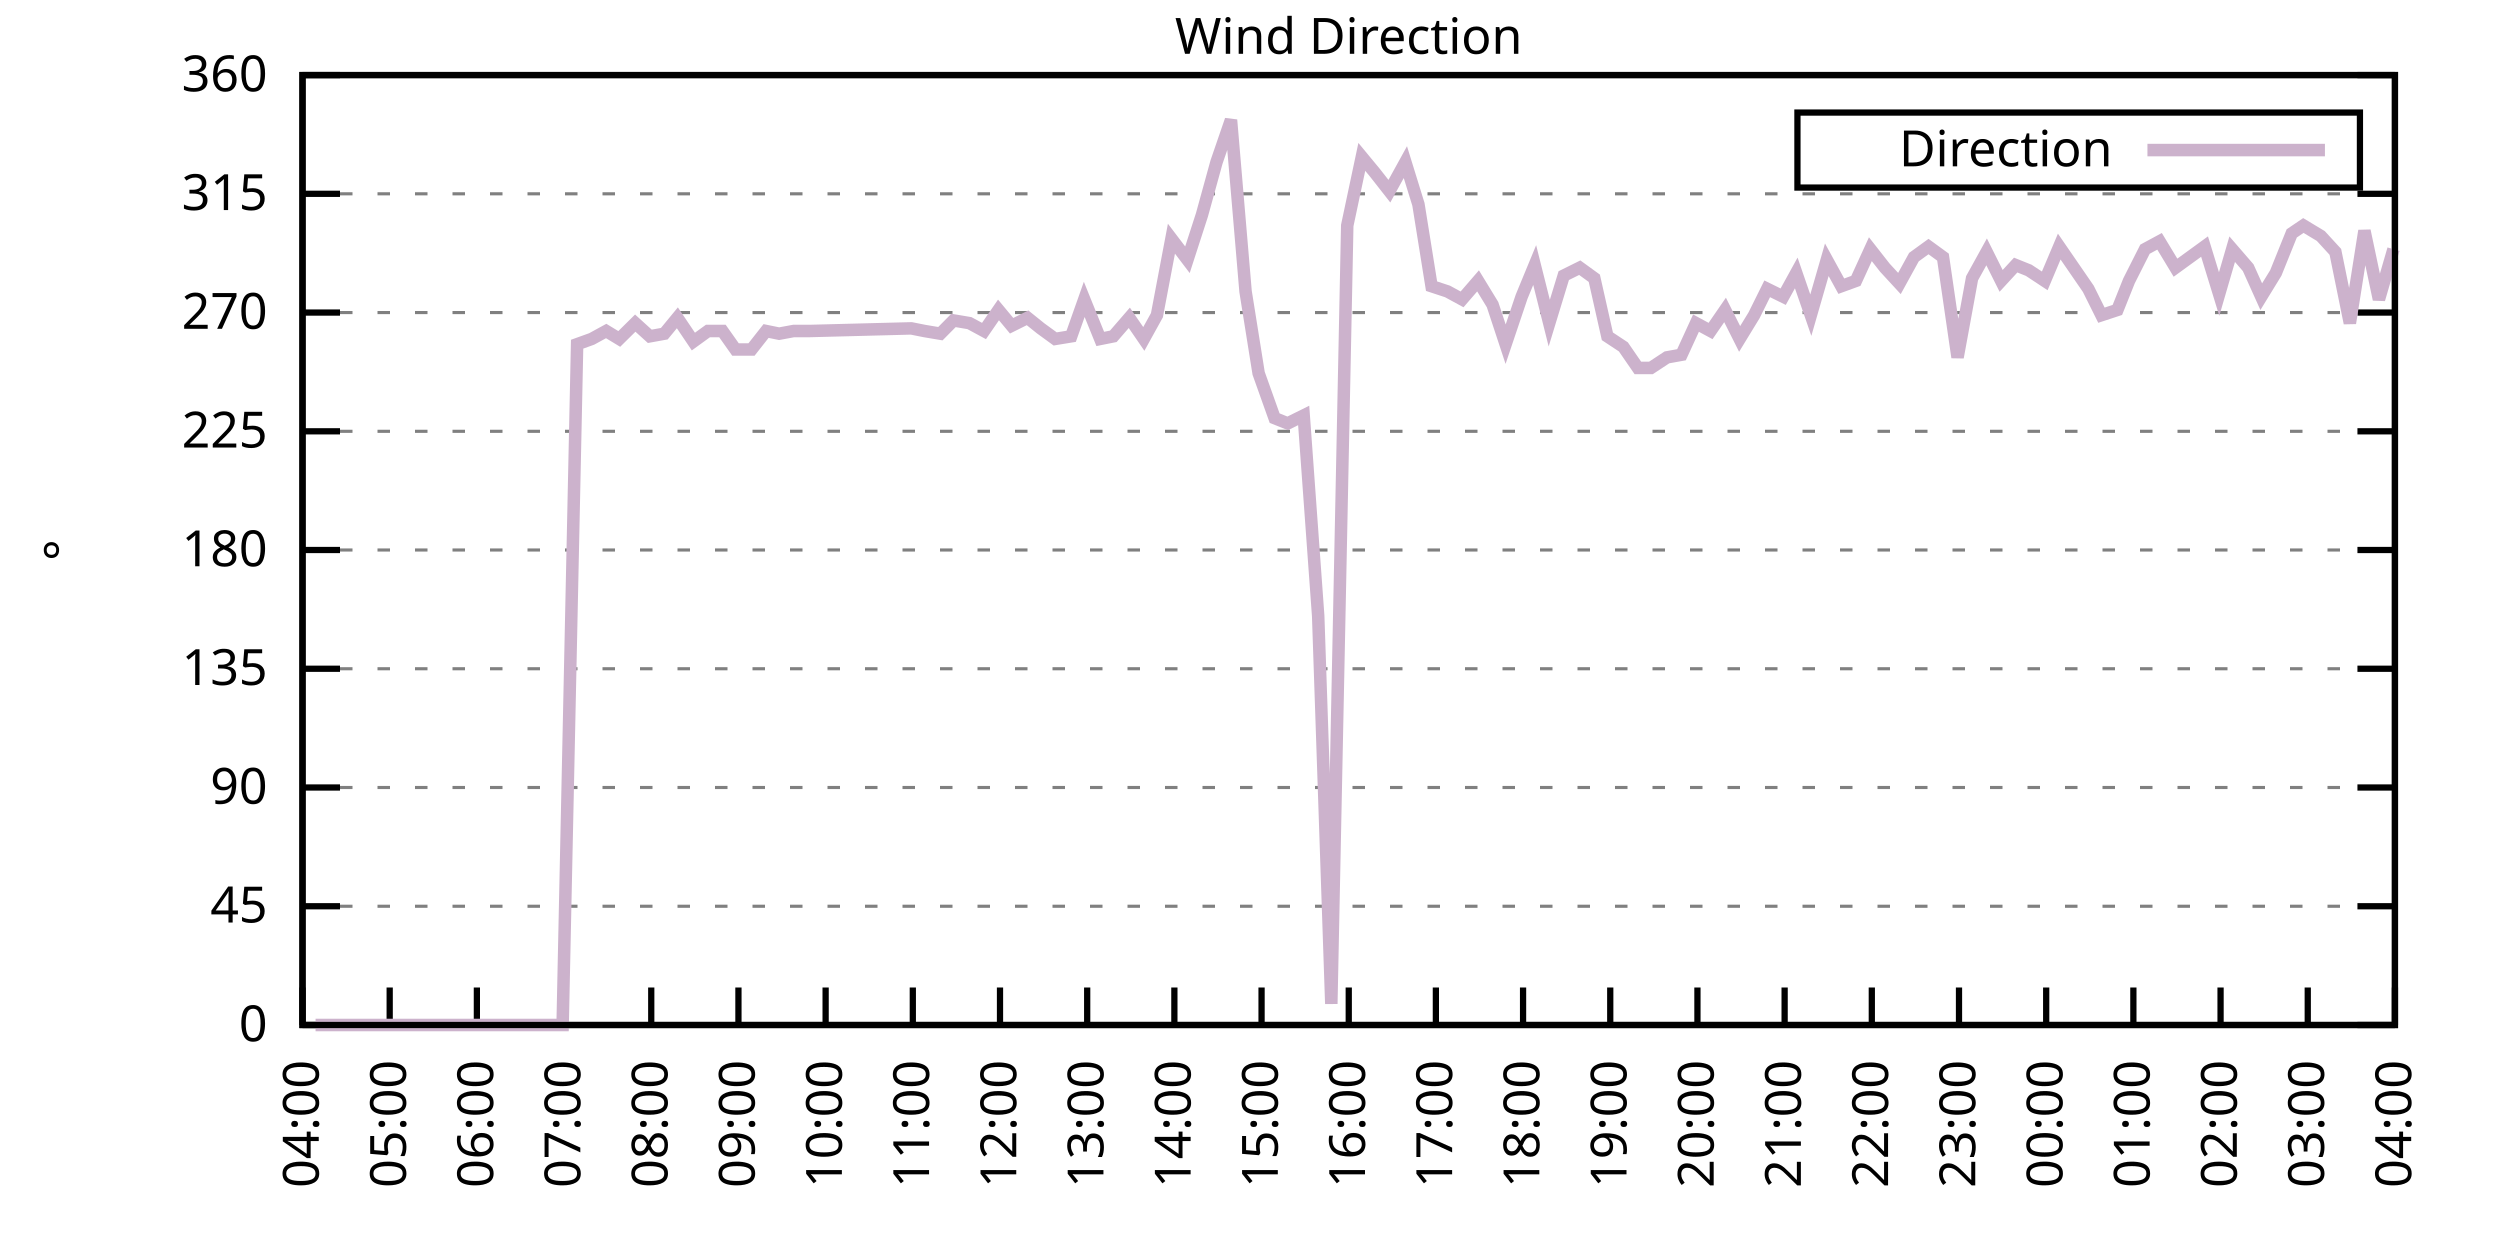
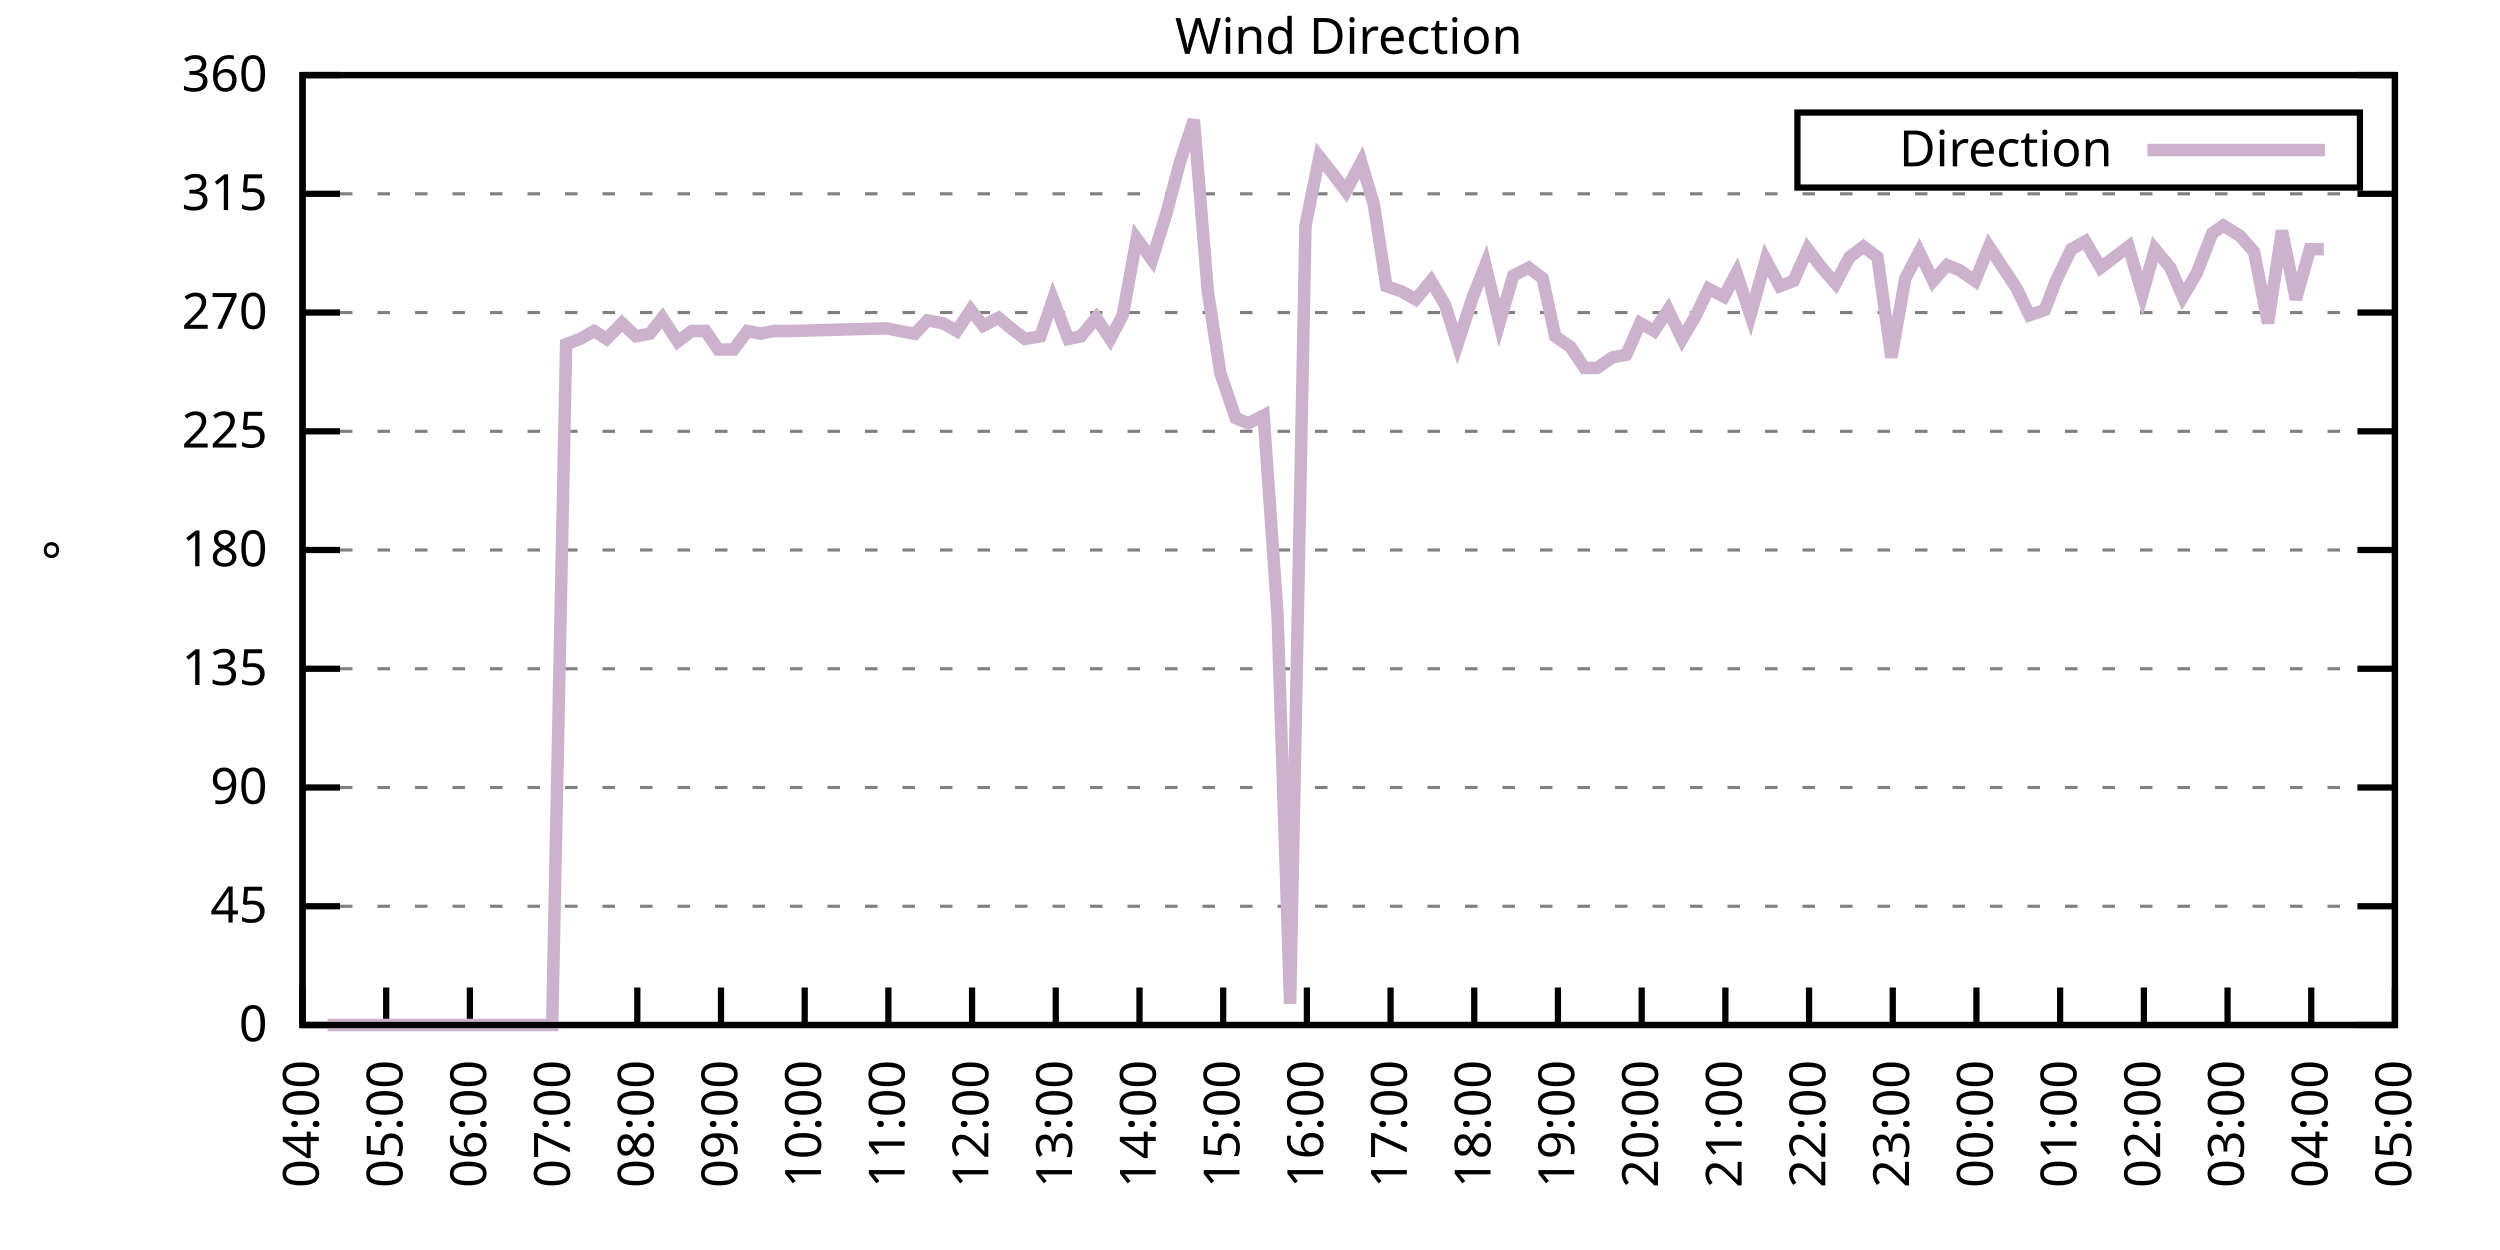
<svg xmlns="http://www.w3.org/2000/svg" xmlns:xlink="http://www.w3.org/1999/xlink" width="400" height="200" viewBox="0 0 400 200">
  <g id="gnuplot_canvas">
    <rect x="0" y="0" width="400" height="200" fill="none" />
    <defs>
      <circle id="gpDot" r="0.5" stroke-width="0.5" stroke="currentColor" />
      <path id="gpPt0" stroke-width="0.333" stroke="currentColor" d="M-1,0 h2 M0,-1 v2" />
      <path id="gpPt1" stroke-width="0.333" stroke="currentColor" d="M-1,-1 L1,1 M1,-1 L-1,1" />
      <path id="gpPt2" stroke-width="0.333" stroke="currentColor" d="M-1,0 L1,0 M0,-1 L0,1 M-1,-1 L1,1 M-1,1 L1,-1" />
      <rect id="gpPt3" stroke-width="0.333" stroke="currentColor" x="-1" y="-1" width="2" height="2" />
      <rect id="gpPt4" stroke-width="0.333" stroke="currentColor" fill="currentColor" x="-1" y="-1" width="2" height="2" />
      <circle id="gpPt5" stroke-width="0.333" stroke="currentColor" cx="0" cy="0" r="1" />
      <use xlink:href="#gpPt5" id="gpPt6" fill="currentColor" stroke="none" />
      <path id="gpPt7" stroke-width="0.333" stroke="currentColor" d="M0,-1.33 L-1.33,0.67 L1.33,0.67 z" />
      <use xlink:href="#gpPt7" id="gpPt8" fill="currentColor" stroke="none" />
      <use xlink:href="#gpPt7" id="gpPt9" stroke="currentColor" transform="rotate(180)" />
      <use xlink:href="#gpPt9" id="gpPt10" fill="currentColor" stroke="none" />
      <use xlink:href="#gpPt3" id="gpPt11" stroke="currentColor" transform="rotate(45)" />
      <use xlink:href="#gpPt11" id="gpPt12" fill="currentColor" stroke="none" />
      <path id="gpPt13" stroke-width="0.333" stroke="currentColor" d="M0,1.330 L1.265,0.411 L0.782,-1.067 L-0.782,-1.076 L-1.265,0.411 z" />
      <use xlink:href="#gpPt13" id="gpPt14" fill="currentColor" stroke="none" />
      <filter id="textbox" filterUnits="objectBoundingBox" x="0" y="0" height="1" width="1">
        <feFlood flood-color="white" flood-opacity="1" result="bgnd" />
        <feComposite in="SourceGraphic" in2="bgnd" operator="atop" />
      </filter>
      <filter id="greybox" filterUnits="objectBoundingBox" x="0" y="0" height="1" width="1">
        <feFlood flood-color="lightgrey" flood-opacity="1" result="grey" />
        <feComposite in="SourceGraphic" in2="grey" operator="atop" />
      </filter>
    </defs>
    <g fill="none" color="white" stroke="currentColor" stroke-width="1.00" stroke-linecap="butt" stroke-linejoin="miter">
</g>
    <g fill="none" color="black" stroke="currentColor" stroke-width="1.00" stroke-linecap="butt" stroke-linejoin="miter">
      <g stroke="none" shape-rendering="crispEdges">
        <polygon fill="rgb(255, 255, 255)" points="48.40,164.00 383.18,164.00 383.18,12.02 48.40,12.02 " />
      </g>
    </g>
    <g fill="none" color="black" stroke="currentColor" stroke-width="1.00" stroke-linecap="butt" stroke-linejoin="miter">
</g>
    <g fill="none" color="black" stroke="black" stroke-width="0.50" stroke-linecap="butt" stroke-linejoin="miter">
</g>
    <g fill="none" color="gray" stroke="currentColor" stroke-width="0.50" stroke-linecap="butt" stroke-linejoin="miter">
      <path stroke="gray" stroke-dasharray="2,4" class="gridline" d="M48.40,164.00 L383.19,164.00  " />
    </g>
    <g fill="none" color="gray" stroke="gray" stroke-width="1.00" stroke-linecap="butt" stroke-linejoin="miter">
</g>
    <g fill="none" color="black" stroke="currentColor" stroke-width="1.00" stroke-linecap="butt" stroke-linejoin="miter">
      <path stroke="black" d="M48.40,164.00 L54.40,164.00 M383.19,164.00 L377.19,164.00  " />
      <g transform="translate(42.80,166.60)" stroke="none" fill="black" font-family="Sans" font-size="8.00" text-anchor="end">
        <text>
          <tspan font-family="Sans"> 0</tspan>
        </text>
      </g>
    </g>
    <g fill="none" color="black" stroke="currentColor" stroke-width="1.00" stroke-linecap="butt" stroke-linejoin="miter">
</g>
    <g fill="none" color="black" stroke="black" stroke-width="0.50" stroke-linecap="butt" stroke-linejoin="miter">
</g>
    <g fill="none" color="gray" stroke="currentColor" stroke-width="0.50" stroke-linecap="butt" stroke-linejoin="miter">
      <path stroke="gray" stroke-dasharray="2,4" class="gridline" d="M48.40,145.00 L383.19,145.00  " />
    </g>
    <g fill="none" color="gray" stroke="gray" stroke-width="1.00" stroke-linecap="butt" stroke-linejoin="miter">
</g>
    <g fill="none" color="black" stroke="currentColor" stroke-width="1.00" stroke-linecap="butt" stroke-linejoin="miter">
      <path stroke="black" d="M48.40,145.00 L54.40,145.00 M383.19,145.00 L377.19,145.00  " />
      <g transform="translate(42.80,147.60)" stroke="none" fill="black" font-family="Sans" font-size="8.00" text-anchor="end">
        <text>
          <tspan font-family="Sans"> 45</tspan>
        </text>
      </g>
    </g>
    <g fill="none" color="black" stroke="currentColor" stroke-width="1.00" stroke-linecap="butt" stroke-linejoin="miter">
</g>
    <g fill="none" color="black" stroke="black" stroke-width="0.50" stroke-linecap="butt" stroke-linejoin="miter">
</g>
    <g fill="none" color="gray" stroke="currentColor" stroke-width="0.50" stroke-linecap="butt" stroke-linejoin="miter">
      <path stroke="gray" stroke-dasharray="2,4" class="gridline" d="M48.40,126.00 L383.19,126.00  " />
    </g>
    <g fill="none" color="gray" stroke="gray" stroke-width="1.00" stroke-linecap="butt" stroke-linejoin="miter">
</g>
    <g fill="none" color="black" stroke="currentColor" stroke-width="1.00" stroke-linecap="butt" stroke-linejoin="miter">
      <path stroke="black" d="M48.40,126.00 L54.40,126.00 M383.19,126.00 L377.19,126.00  " />
      <g transform="translate(42.80,128.60)" stroke="none" fill="black" font-family="Sans" font-size="8.00" text-anchor="end">
        <text>
          <tspan font-family="Sans"> 90</tspan>
        </text>
      </g>
    </g>
    <g fill="none" color="black" stroke="currentColor" stroke-width="1.00" stroke-linecap="butt" stroke-linejoin="miter">
</g>
    <g fill="none" color="black" stroke="black" stroke-width="0.50" stroke-linecap="butt" stroke-linejoin="miter">
</g>
    <g fill="none" color="gray" stroke="currentColor" stroke-width="0.50" stroke-linecap="butt" stroke-linejoin="miter">
      <path stroke="gray" stroke-dasharray="2,4" class="gridline" d="M48.40,107.00 L383.19,107.00  " />
    </g>
    <g fill="none" color="gray" stroke="gray" stroke-width="1.00" stroke-linecap="butt" stroke-linejoin="miter">
</g>
    <g fill="none" color="black" stroke="currentColor" stroke-width="1.00" stroke-linecap="butt" stroke-linejoin="miter">
      <path stroke="black" d="M48.40,107.00 L54.40,107.00 M383.19,107.00 L377.19,107.00  " />
      <g transform="translate(42.80,109.60)" stroke="none" fill="black" font-family="Sans" font-size="8.00" text-anchor="end">
        <text>
          <tspan font-family="Sans"> 135</tspan>
        </text>
      </g>
    </g>
    <g fill="none" color="black" stroke="currentColor" stroke-width="1.00" stroke-linecap="butt" stroke-linejoin="miter">
</g>
    <g fill="none" color="black" stroke="black" stroke-width="0.50" stroke-linecap="butt" stroke-linejoin="miter">
</g>
    <g fill="none" color="gray" stroke="currentColor" stroke-width="0.50" stroke-linecap="butt" stroke-linejoin="miter">
      <path stroke="gray" stroke-dasharray="2,4" class="gridline" d="M48.40,88.00 L383.19,88.00  " />
    </g>
    <g fill="none" color="gray" stroke="gray" stroke-width="1.00" stroke-linecap="butt" stroke-linejoin="miter">
</g>
    <g fill="none" color="black" stroke="currentColor" stroke-width="1.00" stroke-linecap="butt" stroke-linejoin="miter">
      <path stroke="black" d="M48.40,88.00 L54.40,88.00 M383.19,88.00 L377.19,88.00  " />
      <g transform="translate(42.80,90.60)" stroke="none" fill="black" font-family="Sans" font-size="8.00" text-anchor="end">
        <text>
          <tspan font-family="Sans"> 180</tspan>
        </text>
      </g>
    </g>
    <g fill="none" color="black" stroke="currentColor" stroke-width="1.00" stroke-linecap="butt" stroke-linejoin="miter">
</g>
    <g fill="none" color="black" stroke="black" stroke-width="0.50" stroke-linecap="butt" stroke-linejoin="miter">
</g>
    <g fill="none" color="gray" stroke="currentColor" stroke-width="0.50" stroke-linecap="butt" stroke-linejoin="miter">
      <path stroke="gray" stroke-dasharray="2,4" class="gridline" d="M48.40,69.01 L383.19,69.01  " />
    </g>
    <g fill="none" color="gray" stroke="gray" stroke-width="1.00" stroke-linecap="butt" stroke-linejoin="miter">
</g>
    <g fill="none" color="black" stroke="currentColor" stroke-width="1.00" stroke-linecap="butt" stroke-linejoin="miter">
      <path stroke="black" d="M48.40,69.01 L54.40,69.01 M383.19,69.01 L377.19,69.01  " />
      <g transform="translate(42.80,71.61)" stroke="none" fill="black" font-family="Sans" font-size="8.00" text-anchor="end">
        <text>
          <tspan font-family="Sans"> 225</tspan>
        </text>
      </g>
    </g>
    <g fill="none" color="black" stroke="currentColor" stroke-width="1.00" stroke-linecap="butt" stroke-linejoin="miter">
</g>
    <g fill="none" color="black" stroke="black" stroke-width="0.50" stroke-linecap="butt" stroke-linejoin="miter">
</g>
    <g fill="none" color="gray" stroke="currentColor" stroke-width="0.50" stroke-linecap="butt" stroke-linejoin="miter">
      <path stroke="gray" stroke-dasharray="2,4" class="gridline" d="M48.40,50.01 L383.19,50.01  " />
    </g>
    <g fill="none" color="gray" stroke="gray" stroke-width="1.00" stroke-linecap="butt" stroke-linejoin="miter">
</g>
    <g fill="none" color="black" stroke="currentColor" stroke-width="1.00" stroke-linecap="butt" stroke-linejoin="miter">
      <path stroke="black" d="M48.40,50.01 L54.40,50.01 M383.19,50.01 L377.19,50.01  " />
      <g transform="translate(42.80,52.61)" stroke="none" fill="black" font-family="Sans" font-size="8.00" text-anchor="end">
        <text>
          <tspan font-family="Sans"> 270</tspan>
        </text>
      </g>
    </g>
    <g fill="none" color="black" stroke="currentColor" stroke-width="1.00" stroke-linecap="butt" stroke-linejoin="miter">
</g>
    <g fill="none" color="black" stroke="black" stroke-width="0.50" stroke-linecap="butt" stroke-linejoin="miter">
</g>
    <g fill="none" color="gray" stroke="currentColor" stroke-width="0.50" stroke-linecap="butt" stroke-linejoin="miter">
      <path stroke="gray" stroke-dasharray="2,4" class="gridline" d="M48.40,31.01 L383.19,31.01  " />
    </g>
    <g fill="none" color="gray" stroke="gray" stroke-width="1.00" stroke-linecap="butt" stroke-linejoin="miter">
</g>
    <g fill="none" color="black" stroke="currentColor" stroke-width="1.00" stroke-linecap="butt" stroke-linejoin="miter">
      <path stroke="black" d="M48.40,31.01 L54.40,31.01 M383.19,31.01 L377.19,31.01  " />
      <g transform="translate(42.80,33.61)" stroke="none" fill="black" font-family="Sans" font-size="8.00" text-anchor="end">
        <text>
          <tspan font-family="Sans"> 315</tspan>
        </text>
      </g>
    </g>
    <g fill="none" color="black" stroke="currentColor" stroke-width="1.00" stroke-linecap="butt" stroke-linejoin="miter">
</g>
    <g fill="none" color="black" stroke="black" stroke-width="0.50" stroke-linecap="butt" stroke-linejoin="miter">
</g>
    <g fill="none" color="gray" stroke="currentColor" stroke-width="0.50" stroke-linecap="butt" stroke-linejoin="miter">
      <path stroke="gray" stroke-dasharray="2,4" class="gridline" d="M48.40,12.01 L383.19,12.01  " />
    </g>
    <g fill="none" color="gray" stroke="gray" stroke-width="1.00" stroke-linecap="butt" stroke-linejoin="miter">
</g>
    <g fill="none" color="black" stroke="currentColor" stroke-width="1.00" stroke-linecap="butt" stroke-linejoin="miter">
      <path stroke="black" d="M48.40,12.01 L54.40,12.01 M383.19,12.01 L377.19,12.01  " />
      <g transform="translate(42.80,14.61)" stroke="none" fill="black" font-family="Sans" font-size="8.00" text-anchor="end">
        <text>
          <tspan font-family="Sans"> 360</tspan>
        </text>
      </g>
    </g>
    <g fill="none" color="black" stroke="currentColor" stroke-width="1.00" stroke-linecap="butt" stroke-linejoin="miter">
      <path stroke="black" d="M48.40,164.00 L48.40,158.00  " />
      <g transform="translate(51.00,169.60) rotate(270.00)" stroke="none" fill="black" font-family="Sans" font-size="8.00" text-anchor="end">
        <text>
          <tspan font-family="Sans">04:00</tspan>
        </text>
      </g>
    </g>
    <g fill="none" color="black" stroke="currentColor" stroke-width="1.00" stroke-linecap="butt" stroke-linejoin="miter">
-       <path stroke="black" d="M62.35,164.00 L62.35,158.00  " />
-       <g transform="translate(64.95,169.60) rotate(270.00)" stroke="none" fill="black" font-family="Sans" font-size="8.00" text-anchor="end">
+       <path stroke="black" d="M61.79,164.00 L61.79,158.00  " />
+       <g transform="translate(64.39,169.60) rotate(270.00)" stroke="none" fill="black" font-family="Sans" font-size="8.00" text-anchor="end">
        <text>
          <tspan font-family="Sans">05:00</tspan>
        </text>
      </g>
    </g>
    <g fill="none" color="black" stroke="currentColor" stroke-width="1.00" stroke-linecap="butt" stroke-linejoin="miter">
-       <path stroke="black" d="M76.30,164.00 L76.30,158.00  " />
-       <g transform="translate(78.90,169.60) rotate(270.00)" stroke="none" fill="black" font-family="Sans" font-size="8.00" text-anchor="end">
+       <path stroke="black" d="M75.18,164.00 L75.18,158.00  " />
+       <g transform="translate(77.78,169.60) rotate(270.00)" stroke="none" fill="black" font-family="Sans" font-size="8.00" text-anchor="end">
        <text>
          <tspan font-family="Sans">06:00</tspan>
        </text>
      </g>
    </g>
    <g fill="none" color="black" stroke="currentColor" stroke-width="1.00" stroke-linecap="butt" stroke-linejoin="miter">
-       <path stroke="black" d="M90.25,164.00 L90.25,158.00  " />
-       <g transform="translate(92.85,169.60) rotate(270.00)" stroke="none" fill="black" font-family="Sans" font-size="8.00" text-anchor="end">
+       <path stroke="black" d="M88.57,164.00 L88.57,158.00  " />
+       <g transform="translate(91.17,169.60) rotate(270.00)" stroke="none" fill="black" font-family="Sans" font-size="8.00" text-anchor="end">
        <text>
          <tspan font-family="Sans">07:00</tspan>
        </text>
      </g>
    </g>
    <g fill="none" color="black" stroke="currentColor" stroke-width="1.00" stroke-linecap="butt" stroke-linejoin="miter">
-       <path stroke="black" d="M104.20,164.00 L104.20,158.00  " />
-       <g transform="translate(106.80,169.60) rotate(270.00)" stroke="none" fill="black" font-family="Sans" font-size="8.00" text-anchor="end">
+       <path stroke="black" d="M101.97,164.00 L101.97,158.00  " />
+       <g transform="translate(104.57,169.60) rotate(270.00)" stroke="none" fill="black" font-family="Sans" font-size="8.00" text-anchor="end">
        <text>
          <tspan font-family="Sans">08:00</tspan>
        </text>
      </g>
    </g>
    <g fill="none" color="black" stroke="currentColor" stroke-width="1.00" stroke-linecap="butt" stroke-linejoin="miter">
-       <path stroke="black" d="M118.15,164.00 L118.15,158.00  " />
-       <g transform="translate(120.75,169.60) rotate(270.00)" stroke="none" fill="black" font-family="Sans" font-size="8.00" text-anchor="end">
+       <path stroke="black" d="M115.36,164.00 L115.36,158.00  " />
+       <g transform="translate(117.96,169.60) rotate(270.00)" stroke="none" fill="black" font-family="Sans" font-size="8.00" text-anchor="end">
        <text>
          <tspan font-family="Sans">09:00</tspan>
        </text>
      </g>
    </g>
    <g fill="none" color="black" stroke="currentColor" stroke-width="1.00" stroke-linecap="butt" stroke-linejoin="miter">
-       <path stroke="black" d="M132.10,164.00 L132.10,158.00  " />
-       <g transform="translate(134.70,169.60) rotate(270.00)" stroke="none" fill="black" font-family="Sans" font-size="8.00" text-anchor="end">
+       <path stroke="black" d="M128.75,164.00 L128.75,158.00  " />
+       <g transform="translate(131.35,169.60) rotate(270.00)" stroke="none" fill="black" font-family="Sans" font-size="8.00" text-anchor="end">
        <text>
          <tspan font-family="Sans">10:00</tspan>
        </text>
      </g>
    </g>
    <g fill="none" color="black" stroke="currentColor" stroke-width="1.00" stroke-linecap="butt" stroke-linejoin="miter">
-       <path stroke="black" d="M146.05,164.00 L146.05,158.00  " />
-       <g transform="translate(148.65,169.60) rotate(270.00)" stroke="none" fill="black" font-family="Sans" font-size="8.00" text-anchor="end">
+       <path stroke="black" d="M142.14,164.00 L142.14,158.00  " />
+       <g transform="translate(144.74,169.60) rotate(270.00)" stroke="none" fill="black" font-family="Sans" font-size="8.00" text-anchor="end">
        <text>
          <tspan font-family="Sans">11:00</tspan>
        </text>
      </g>
    </g>
    <g fill="none" color="black" stroke="currentColor" stroke-width="1.00" stroke-linecap="butt" stroke-linejoin="miter">
-       <path stroke="black" d="M160.00,164.00 L160.00,158.00  " />
-       <g transform="translate(162.60,169.60) rotate(270.00)" stroke="none" fill="black" font-family="Sans" font-size="8.00" text-anchor="end">
+       <path stroke="black" d="M155.53,164.00 L155.53,158.00  " />
+       <g transform="translate(158.13,169.60) rotate(270.00)" stroke="none" fill="black" font-family="Sans" font-size="8.00" text-anchor="end">
        <text>
          <tspan font-family="Sans">12:00</tspan>
        </text>
      </g>
    </g>
    <g fill="none" color="black" stroke="currentColor" stroke-width="1.00" stroke-linecap="butt" stroke-linejoin="miter">
-       <path stroke="black" d="M173.95,164.00 L173.95,158.00  " />
-       <g transform="translate(176.55,169.60) rotate(270.00)" stroke="none" fill="black" font-family="Sans" font-size="8.00" text-anchor="end">
+       <path stroke="black" d="M168.92,164.00 L168.92,158.00  " />
+       <g transform="translate(171.52,169.60) rotate(270.00)" stroke="none" fill="black" font-family="Sans" font-size="8.00" text-anchor="end">
        <text>
          <tspan font-family="Sans">13:00</tspan>
        </text>
      </g>
    </g>
    <g fill="none" color="black" stroke="currentColor" stroke-width="1.00" stroke-linecap="butt" stroke-linejoin="miter">
-       <path stroke="black" d="M187.90,164.00 L187.90,158.00  " />
-       <g transform="translate(190.50,169.60) rotate(270.00)" stroke="none" fill="black" font-family="Sans" font-size="8.00" text-anchor="end">
+       <path stroke="black" d="M182.32,164.00 L182.32,158.00  " />
+       <g transform="translate(184.92,169.60) rotate(270.00)" stroke="none" fill="black" font-family="Sans" font-size="8.00" text-anchor="end">
        <text>
          <tspan font-family="Sans">14:00</tspan>
        </text>
      </g>
    </g>
    <g fill="none" color="black" stroke="currentColor" stroke-width="1.00" stroke-linecap="butt" stroke-linejoin="miter">
-       <path stroke="black" d="M201.85,164.00 L201.85,158.00  " />
-       <g transform="translate(204.45,169.60) rotate(270.00)" stroke="none" fill="black" font-family="Sans" font-size="8.00" text-anchor="end">
+       <path stroke="black" d="M195.71,164.00 L195.71,158.00  " />
+       <g transform="translate(198.31,169.60) rotate(270.00)" stroke="none" fill="black" font-family="Sans" font-size="8.00" text-anchor="end">
        <text>
          <tspan font-family="Sans">15:00</tspan>
        </text>
      </g>
    </g>
    <g fill="none" color="black" stroke="currentColor" stroke-width="1.00" stroke-linecap="butt" stroke-linejoin="miter">
-       <path stroke="black" d="M215.80,164.00 L215.80,158.00  " />
-       <g transform="translate(218.40,169.60) rotate(270.00)" stroke="none" fill="black" font-family="Sans" font-size="8.00" text-anchor="end">
+       <path stroke="black" d="M209.10,164.00 L209.10,158.00  " />
+       <g transform="translate(211.70,169.60) rotate(270.00)" stroke="none" fill="black" font-family="Sans" font-size="8.00" text-anchor="end">
        <text>
          <tspan font-family="Sans">16:00</tspan>
        </text>
      </g>
    </g>
    <g fill="none" color="black" stroke="currentColor" stroke-width="1.00" stroke-linecap="butt" stroke-linejoin="miter">
-       <path stroke="black" d="M229.74,164.00 L229.74,158.00  " />
-       <g transform="translate(232.34,169.60) rotate(270.00)" stroke="none" fill="black" font-family="Sans" font-size="8.00" text-anchor="end">
+       <path stroke="black" d="M222.49,164.00 L222.49,158.00  " />
+       <g transform="translate(225.09,169.60) rotate(270.00)" stroke="none" fill="black" font-family="Sans" font-size="8.00" text-anchor="end">
        <text>
          <tspan font-family="Sans">17:00</tspan>
        </text>
      </g>
    </g>
    <g fill="none" color="black" stroke="currentColor" stroke-width="1.00" stroke-linecap="butt" stroke-linejoin="miter">
-       <path stroke="black" d="M243.69,164.00 L243.69,158.00  " />
-       <g transform="translate(246.29,169.60) rotate(270.00)" stroke="none" fill="black" font-family="Sans" font-size="8.00" text-anchor="end">
+       <path stroke="black" d="M235.88,164.00 L235.88,158.00  " />
+       <g transform="translate(238.48,169.60) rotate(270.00)" stroke="none" fill="black" font-family="Sans" font-size="8.00" text-anchor="end">
        <text>
          <tspan font-family="Sans">18:00</tspan>
        </text>
      </g>
    </g>
    <g fill="none" color="black" stroke="currentColor" stroke-width="1.00" stroke-linecap="butt" stroke-linejoin="miter">
-       <path stroke="black" d="M257.64,164.00 L257.64,158.00  " />
-       <g transform="translate(260.24,169.60) rotate(270.00)" stroke="none" fill="black" font-family="Sans" font-size="8.00" text-anchor="end">
+       <path stroke="black" d="M249.27,164.00 L249.27,158.00  " />
+       <g transform="translate(251.87,169.60) rotate(270.00)" stroke="none" fill="black" font-family="Sans" font-size="8.00" text-anchor="end">
        <text>
          <tspan font-family="Sans">19:00</tspan>
        </text>
      </g>
    </g>
    <g fill="none" color="black" stroke="currentColor" stroke-width="1.00" stroke-linecap="butt" stroke-linejoin="miter">
-       <path stroke="black" d="M271.59,164.00 L271.59,158.00  " />
-       <g transform="translate(274.19,169.60) rotate(270.00)" stroke="none" fill="black" font-family="Sans" font-size="8.00" text-anchor="end">
+       <path stroke="black" d="M262.67,164.00 L262.67,158.00  " />
+       <g transform="translate(265.27,169.60) rotate(270.00)" stroke="none" fill="black" font-family="Sans" font-size="8.00" text-anchor="end">
        <text>
          <tspan font-family="Sans">20:00</tspan>
        </text>
      </g>
    </g>
    <g fill="none" color="black" stroke="currentColor" stroke-width="1.00" stroke-linecap="butt" stroke-linejoin="miter">
-       <path stroke="black" d="M285.54,164.00 L285.54,158.00  " />
-       <g transform="translate(288.14,169.60) rotate(270.00)" stroke="none" fill="black" font-family="Sans" font-size="8.00" text-anchor="end">
+       <path stroke="black" d="M276.06,164.00 L276.06,158.00  " />
+       <g transform="translate(278.66,169.60) rotate(270.00)" stroke="none" fill="black" font-family="Sans" font-size="8.00" text-anchor="end">
        <text>
          <tspan font-family="Sans">21:00</tspan>
        </text>
      </g>
    </g>
    <g fill="none" color="black" stroke="currentColor" stroke-width="1.00" stroke-linecap="butt" stroke-linejoin="miter">
-       <path stroke="black" d="M299.49,164.00 L299.49,158.00  " />
-       <g transform="translate(302.09,169.60) rotate(270.00)" stroke="none" fill="black" font-family="Sans" font-size="8.00" text-anchor="end">
+       <path stroke="black" d="M289.45,164.00 L289.45,158.00  " />
+       <g transform="translate(292.05,169.60) rotate(270.00)" stroke="none" fill="black" font-family="Sans" font-size="8.00" text-anchor="end">
        <text>
          <tspan font-family="Sans">22:00</tspan>
        </text>
      </g>
    </g>
    <g fill="none" color="black" stroke="currentColor" stroke-width="1.00" stroke-linecap="butt" stroke-linejoin="miter">
-       <path stroke="black" d="M313.44,164.00 L313.44,158.00  " />
-       <g transform="translate(316.04,169.60) rotate(270.00)" stroke="none" fill="black" font-family="Sans" font-size="8.00" text-anchor="end">
+       <path stroke="black" d="M302.84,164.00 L302.84,158.00  " />
+       <g transform="translate(305.44,169.60) rotate(270.00)" stroke="none" fill="black" font-family="Sans" font-size="8.00" text-anchor="end">
        <text>
          <tspan font-family="Sans">23:00</tspan>
        </text>
      </g>
    </g>
    <g fill="none" color="black" stroke="currentColor" stroke-width="1.00" stroke-linecap="butt" stroke-linejoin="miter">
-       <path stroke="black" d="M327.39,164.00 L327.39,158.00  " />
-       <g transform="translate(329.99,169.60) rotate(270.00)" stroke="none" fill="black" font-family="Sans" font-size="8.00" text-anchor="end">
+       <path stroke="black" d="M316.23,164.00 L316.23,158.00  " />
+       <g transform="translate(318.83,169.60) rotate(270.00)" stroke="none" fill="black" font-family="Sans" font-size="8.00" text-anchor="end">
        <text>
          <tspan font-family="Sans">00:00</tspan>
        </text>
      </g>
    </g>
    <g fill="none" color="black" stroke="currentColor" stroke-width="1.00" stroke-linecap="butt" stroke-linejoin="miter">
-       <path stroke="black" d="M341.34,164.00 L341.34,158.00  " />
-       <g transform="translate(343.94,169.60) rotate(270.00)" stroke="none" fill="black" font-family="Sans" font-size="8.00" text-anchor="end">
+       <path stroke="black" d="M329.62,164.00 L329.62,158.00  " />
+       <g transform="translate(332.22,169.60) rotate(270.00)" stroke="none" fill="black" font-family="Sans" font-size="8.00" text-anchor="end">
        <text>
          <tspan font-family="Sans">01:00</tspan>
        </text>
      </g>
    </g>
    <g fill="none" color="black" stroke="currentColor" stroke-width="1.00" stroke-linecap="butt" stroke-linejoin="miter">
-       <path stroke="black" d="M355.29,164.00 L355.29,158.00  " />
-       <g transform="translate(357.89,169.60) rotate(270.00)" stroke="none" fill="black" font-family="Sans" font-size="8.00" text-anchor="end">
+       <path stroke="black" d="M343.02,164.00 L343.02,158.00  " />
+       <g transform="translate(345.62,169.60) rotate(270.00)" stroke="none" fill="black" font-family="Sans" font-size="8.00" text-anchor="end">
        <text>
          <tspan font-family="Sans">02:00</tspan>
        </text>
      </g>
    </g>
    <g fill="none" color="black" stroke="currentColor" stroke-width="1.00" stroke-linecap="butt" stroke-linejoin="miter">
-       <path stroke="black" d="M369.24,164.00 L369.24,158.00  " />
-       <g transform="translate(371.84,169.60) rotate(270.00)" stroke="none" fill="black" font-family="Sans" font-size="8.00" text-anchor="end">
+       <path stroke="black" d="M356.41,164.00 L356.41,158.00  " />
+       <g transform="translate(359.01,169.60) rotate(270.00)" stroke="none" fill="black" font-family="Sans" font-size="8.00" text-anchor="end">
        <text>
          <tspan font-family="Sans">03:00</tspan>
+         </text>
+       </g>
+     </g>
+     <g fill="none" color="black" stroke="currentColor" stroke-width="1.00" stroke-linecap="butt" stroke-linejoin="miter">
+       <path stroke="black" d="M369.80,164.00 L369.80,158.00  " />
+       <g transform="translate(372.40,169.60) rotate(270.00)" stroke="none" fill="black" font-family="Sans" font-size="8.00" text-anchor="end">
+         <text>
+           <tspan font-family="Sans">04:00</tspan>
        </text>
      </g>
    </g>
    <g fill="none" color="black" stroke="currentColor" stroke-width="1.00" stroke-linecap="butt" stroke-linejoin="miter">
      <path stroke="black" d="M383.19,164.00 L383.19,158.00  " />
      <g transform="translate(385.79,169.60) rotate(270.00)" stroke="none" fill="black" font-family="Sans" font-size="8.00" text-anchor="end">
        <text>
-           <tspan font-family="Sans">04:00</tspan>
+           <tspan font-family="Sans">05:00</tspan>
        </text>
      </g>
    </g>
    <g fill="none" color="black" stroke="currentColor" stroke-width="1.00" stroke-linecap="butt" stroke-linejoin="miter">
</g>
    <g fill="none" color="black" stroke="currentColor" stroke-width="1.00" stroke-linecap="butt" stroke-linejoin="miter">
      <path stroke="black" d="M48.40,12.01 L48.40,164.00 L383.19,164.00 L383.19,12.01 L48.40,12.01 Z  " />
    </g>
    <g fill="none" color="black" stroke="currentColor" stroke-width="1.00" stroke-linecap="butt" stroke-linejoin="miter">
</g>
    <g fill="none" color="black" stroke="currentColor" stroke-width="1.00" stroke-linecap="butt" stroke-linejoin="miter">
      <path stroke="black" d="M287.59,30.01 L287.59,18.01 L377.59,18.01 L377.59,30.01 L287.59,30.01 Z  " />
    </g>
    <g id="Wind_direction_plot_1">
      <g fill="none" color="white" stroke="black" stroke-width="2.00" stroke-linecap="butt" stroke-linejoin="miter">
</g>
      <g fill="none" color="black" stroke="currentColor" stroke-width="2.00" stroke-linecap="butt" stroke-linejoin="miter">
        <g transform="translate(337.99,26.61)" stroke="none" fill="black" font-family="Sans" font-size="8.00" text-anchor="end">
          <text>
            <tspan font-family="Sans">Direction</tspan>
          </text>
        </g>
      </g>
      <g fill="none" color="black" stroke="currentColor" stroke-width="2.00" stroke-linecap="butt" stroke-linejoin="miter">
-         <path stroke="rgb(204, 178, 204)" d="M343.59,24.01 L371.99,24.01 M50.49,164.00 L52.58,164.00 L54.91,164.00 L57.47,164.00 L59.56,164.00 L64.44,164.00   L66.77,164.00 L68.86,164.00 L71.42,164.00 L73.74,164.00 L76.07,164.00 L80.72,164.00 L83.04,164.00 L85.37,164.00   L87.69,164.00 L90.02,164.00 L92.34,55.07 L94.67,54.23 L96.99,52.96 L99.08,54.23 L101.64,51.70 L103.97,53.81   L106.29,53.39 L108.38,50.85 L110.94,54.65 L113.27,52.96 L115.59,52.96 L117.68,55.92 L120.24,55.92 L122.57,52.96   L124.66,53.39 L126.98,52.96 L129.54,52.96 L145.81,52.54 L147.91,52.96 L150.46,53.39 L152.56,51.27 L155.11,51.70   L157.44,52.96 L159.76,49.59 L161.86,52.12 L164.41,50.85 L166.51,52.54 L168.83,54.23 L171.39,53.81 L173.48,47.90   L176.04,54.23 L178.13,53.81 L180.69,50.85 L183.01,54.23 L185.11,50.43 L187.43,38.19 L189.99,41.56 L192.31,34.39   L194.64,25.94 L196.96,19.19 L199.29,46.63 L201.38,59.72 L203.94,66.90 L206.03,67.74 L208.59,66.47 L210.91,98.56   L213.01,160.62 L215.56,36.08 L217.89,25.10 L219.98,27.63 L222.30,30.59 L224.86,25.94 L226.95,32.70 L229.05,45.79   L231.60,46.63 L233.93,47.90 L236.49,44.94 L238.81,48.74 L240.90,55.07 L243.46,47.47 L245.55,42.41 L247.88,51.70   L250.20,44.10 L252.76,42.83 L255.09,44.52 L257.18,53.81 L259.74,55.50 L262.06,58.87 L264.15,58.87 L266.71,57.18   L269.04,56.76 L271.36,51.70 L273.69,52.96 L276.01,49.59 L278.34,54.23 L280.66,50.43 L282.75,46.21 L285.31,47.47   L287.40,43.67 L289.73,50.43 L292.29,41.56 L294.61,45.79 L296.94,44.94 L299.26,39.87 L301.58,42.83 L303.91,45.36   L306.23,41.14 L308.56,39.45 L310.88,41.14 L313.21,57.18 L315.53,44.52 L317.86,40.30 L320.18,44.94 L322.51,42.41   L324.60,43.25 L327.16,44.94 L329.48,39.45 L334.13,46.21 L336.23,50.43 L338.78,49.59 L340.64,44.94 L343.20,39.87   L345.53,38.61 L348.08,42.83 L352.73,39.45 L355.06,47.05 L357.15,39.87 L359.71,42.83 L361.80,47.47 L364.13,43.67   L366.68,37.34 L368.54,36.08 L371.33,37.76 L373.66,40.30 L375.98,51.70 L378.31,36.92 L380.63,47.90 L382.96,39.87    " />
+         <path stroke="rgb(204, 178, 204)" d="M343.59,24.01 L371.99,24.01 M52.42,164.00 L54.65,164.00 L57.10,164.00 L59.11,164.00 L63.80,164.00 L66.03,164.00   L68.04,164.00 L70.50,164.00 L72.73,164.00 L74.96,164.00 L79.42,164.00 L81.66,164.00 L83.89,164.00 L86.12,164.00   L88.35,164.00 L90.58,55.07 L92.82,54.23 L95.05,52.96 L97.06,54.23 L99.51,51.70 L101.74,53.81 L103.98,53.39   L105.98,50.85 L108.44,54.65 L110.67,52.96 L112.90,52.96 L114.91,55.92 L117.37,55.92 L119.60,52.96 L121.61,53.39   L123.84,52.96 L126.29,52.96 L141.92,52.54 L143.93,52.96 L146.38,53.39 L148.39,51.27 L150.85,51.70 L153.08,52.96   L155.31,49.59 L157.32,52.12 L159.77,50.85 L161.78,52.54 L164.01,54.23 L166.47,53.81 L168.48,47.90 L170.93,54.23   L172.94,53.81 L175.40,50.85 L177.63,54.23 L179.64,50.43 L181.87,38.19 L184.32,41.56 L186.56,34.39 L188.79,25.94   L191.02,19.19 L193.25,46.63 L195.26,59.72 L197.72,66.90 L199.73,67.74 L202.18,66.47 L204.41,98.56 L206.42,160.62   L208.88,36.08 L211.11,25.10 L213.12,27.63 L215.35,30.59 L217.80,25.94 L219.81,32.70 L221.82,45.79 L224.28,46.63   L226.51,47.90 L228.96,44.94 L231.20,48.74 L233.20,55.07 L235.66,47.47 L237.67,42.41 L239.90,51.70 L242.13,44.10   L244.59,42.83 L246.82,44.52 L248.83,53.81 L251.28,55.50 L253.51,58.87 L255.52,58.87 L257.98,57.18 L260.21,56.76   L262.44,51.70 L264.67,52.96 L266.91,49.59 L269.14,54.23 L271.37,50.43 L273.38,46.21 L275.83,47.47 L277.84,43.67   L280.07,50.43 L282.53,41.56 L284.76,45.79 L286.99,44.94 L289.23,39.87 L291.46,42.83 L293.69,45.36 L295.92,41.14   L298.15,39.45 L300.39,41.14 L302.62,57.18 L304.85,44.52 L307.08,40.30 L309.31,44.94 L311.54,42.41 L313.55,43.25   L316.01,44.94 L318.24,39.45 L322.70,46.21 L324.71,50.43 L327.17,49.59 L328.95,44.94 L331.41,39.87 L333.64,38.61   L336.10,42.83 L340.56,39.45 L342.79,47.05 L344.80,39.87 L347.26,42.83 L349.26,47.47 L351.50,43.67 L353.95,37.34   L355.74,36.08 L358.42,37.76 L360.65,40.30 L362.88,51.70 L365.11,36.92 L367.34,47.90 L369.58,39.87 L371.81,39.87    " />
      </g>
    </g>
    <g fill="none" color="black" stroke="currentColor" stroke-width="2.00" stroke-linecap="butt" stroke-linejoin="miter">
</g>
    <g fill="none" color="black" stroke="black" stroke-width="1.00" stroke-linecap="butt" stroke-linejoin="miter">
</g>
    <g fill="none" color="black" stroke="currentColor" stroke-width="1.00" stroke-linecap="butt" stroke-linejoin="miter">
      <path stroke="black" d="M48.40,12.01 L48.40,164.00 L383.19,164.00 L383.19,12.01 L48.40,12.01 Z  " />
      <g transform="translate(12.80,88.01) rotate(270.00)" stroke="none" fill="black" font-family="Sans" font-size="8.00" text-anchor="middle">
        <text>
          <tspan font-family="Sans">°</tspan>
        </text>
      </g>
    </g>
    <g fill="none" color="black" stroke="currentColor" stroke-width="1.00" stroke-linecap="butt" stroke-linejoin="miter">
</g>
    <g fill="none" color="black" stroke="currentColor" stroke-width="1.00" stroke-linecap="butt" stroke-linejoin="miter">
      <g transform="translate(215.79,8.61)" stroke="none" fill="black" font-family="Sans" font-size="8.00" text-anchor="middle">
        <text>
          <tspan font-family="Sans">Wind Direction</tspan>
        </text>
      </g>
    </g>
    <g fill="none" color="black" stroke="currentColor" stroke-width="1.00" stroke-linecap="butt" stroke-linejoin="miter">
</g>
  </g>
</svg>
